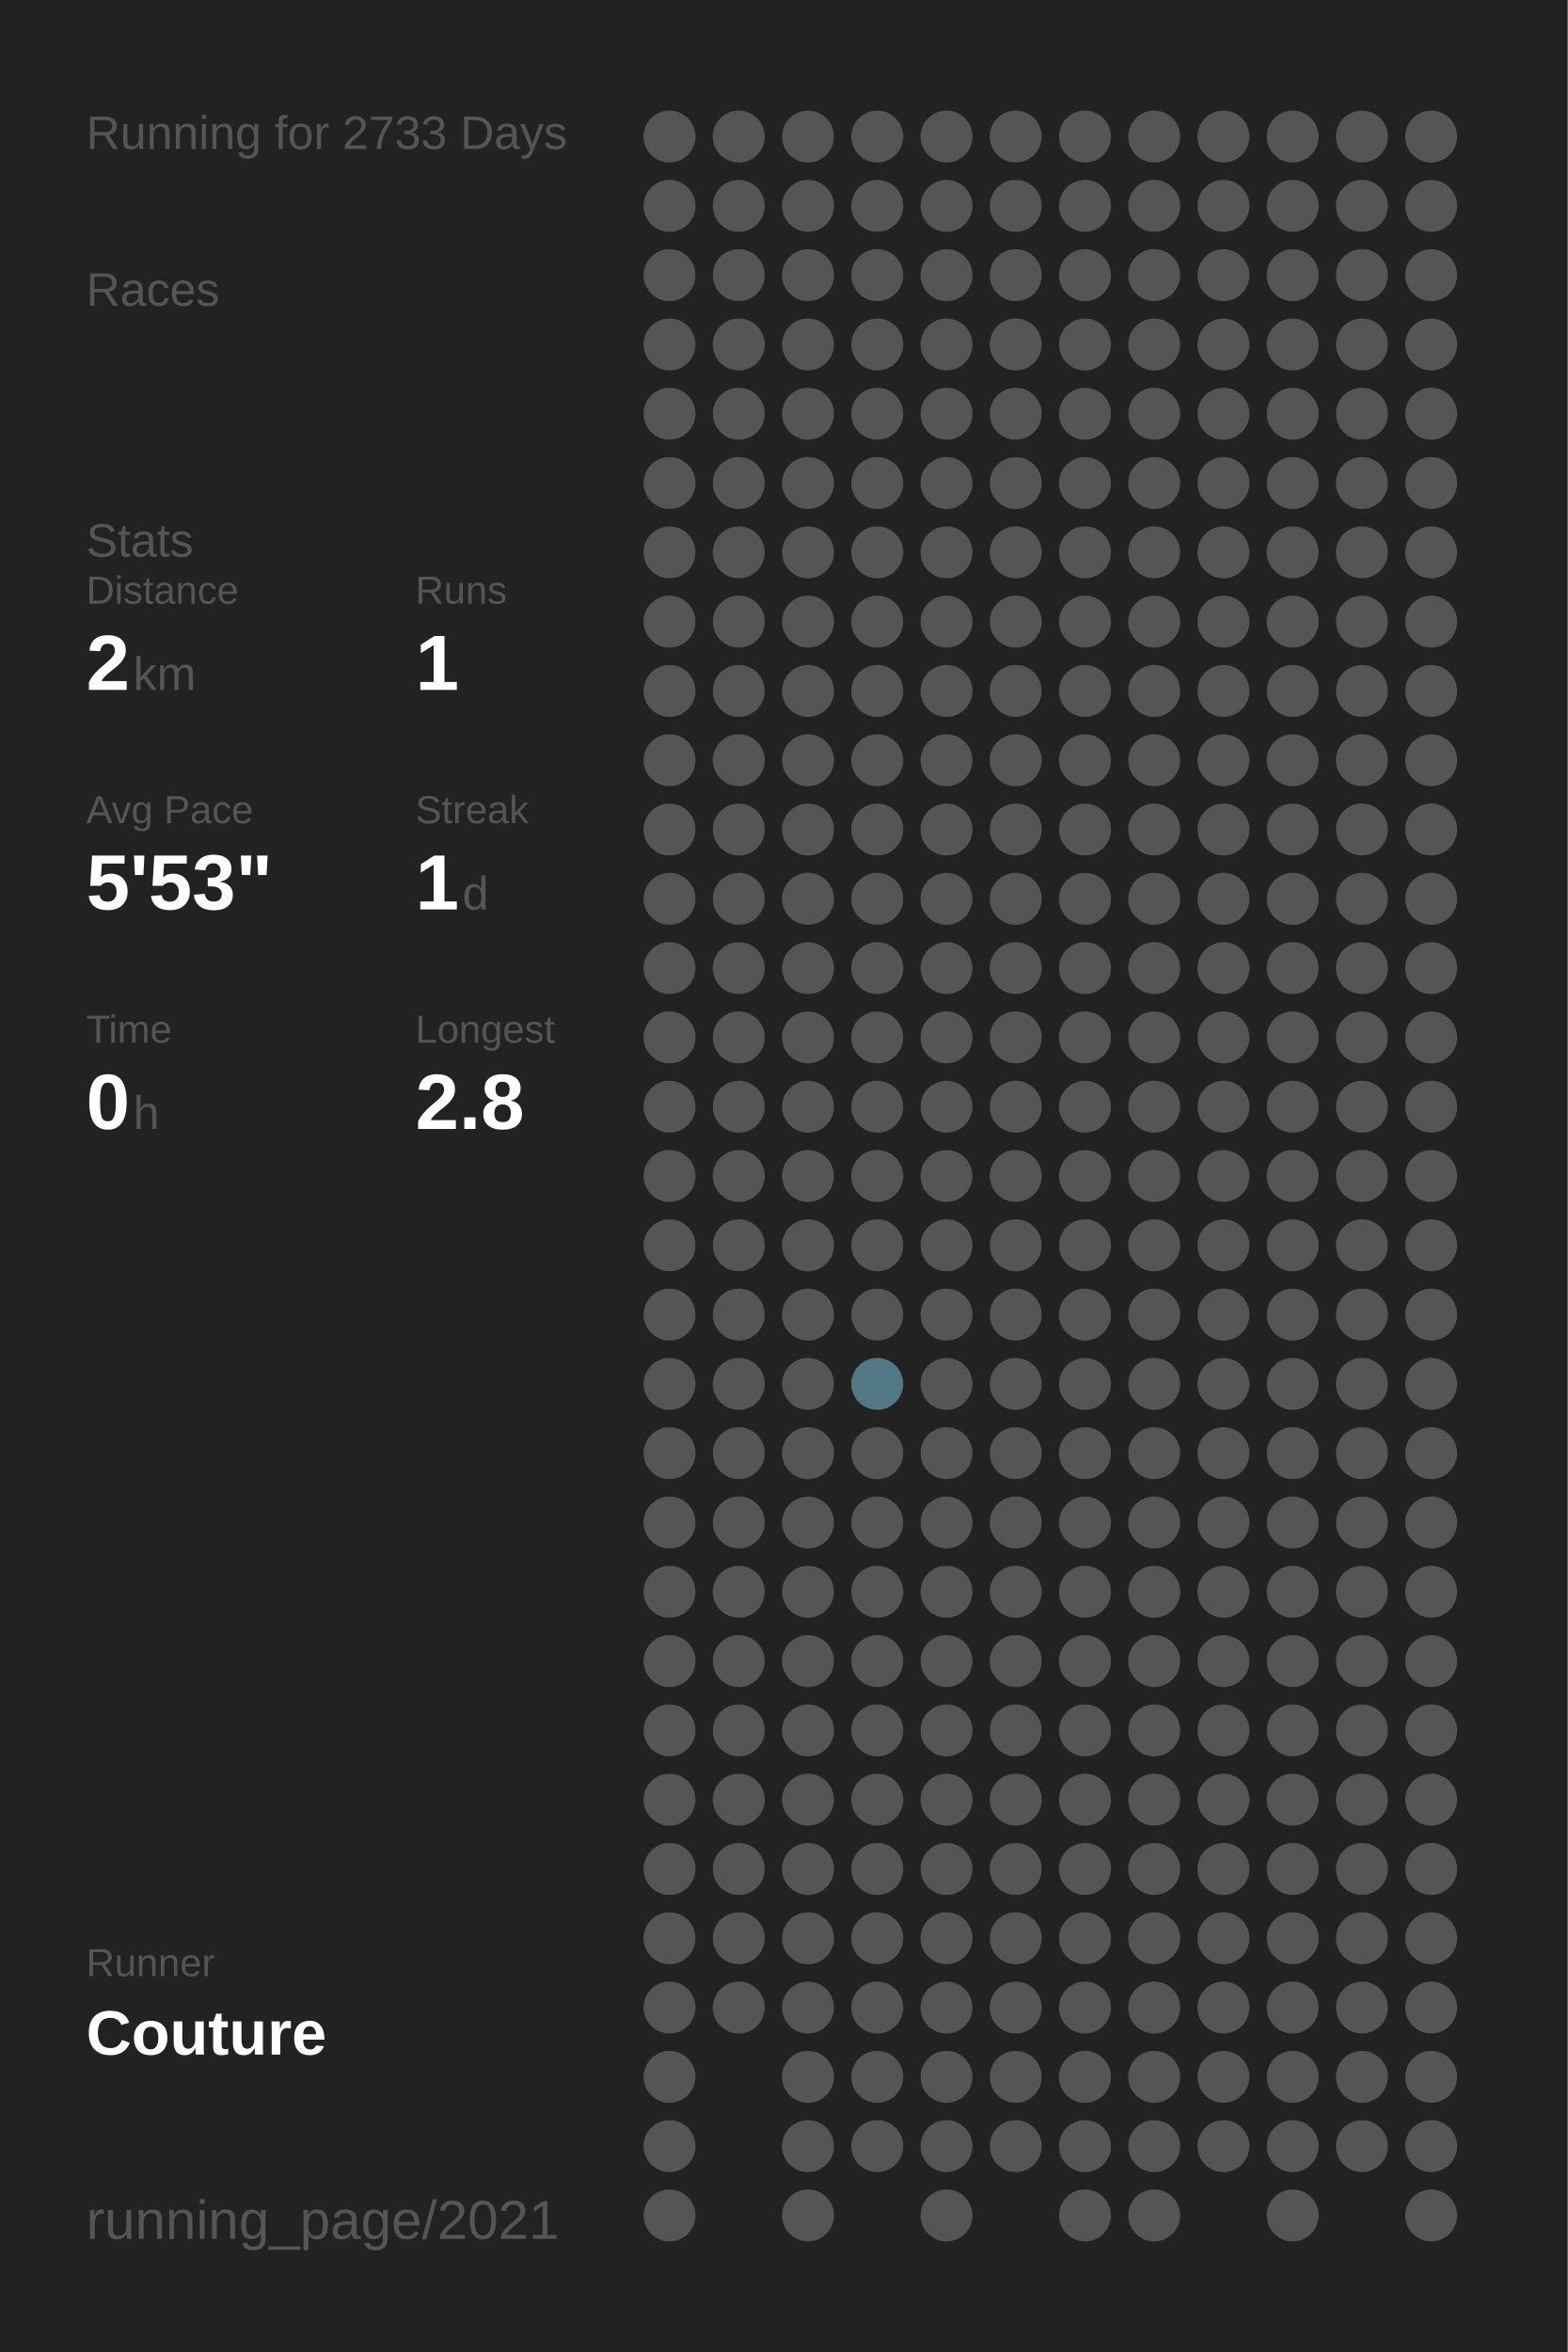
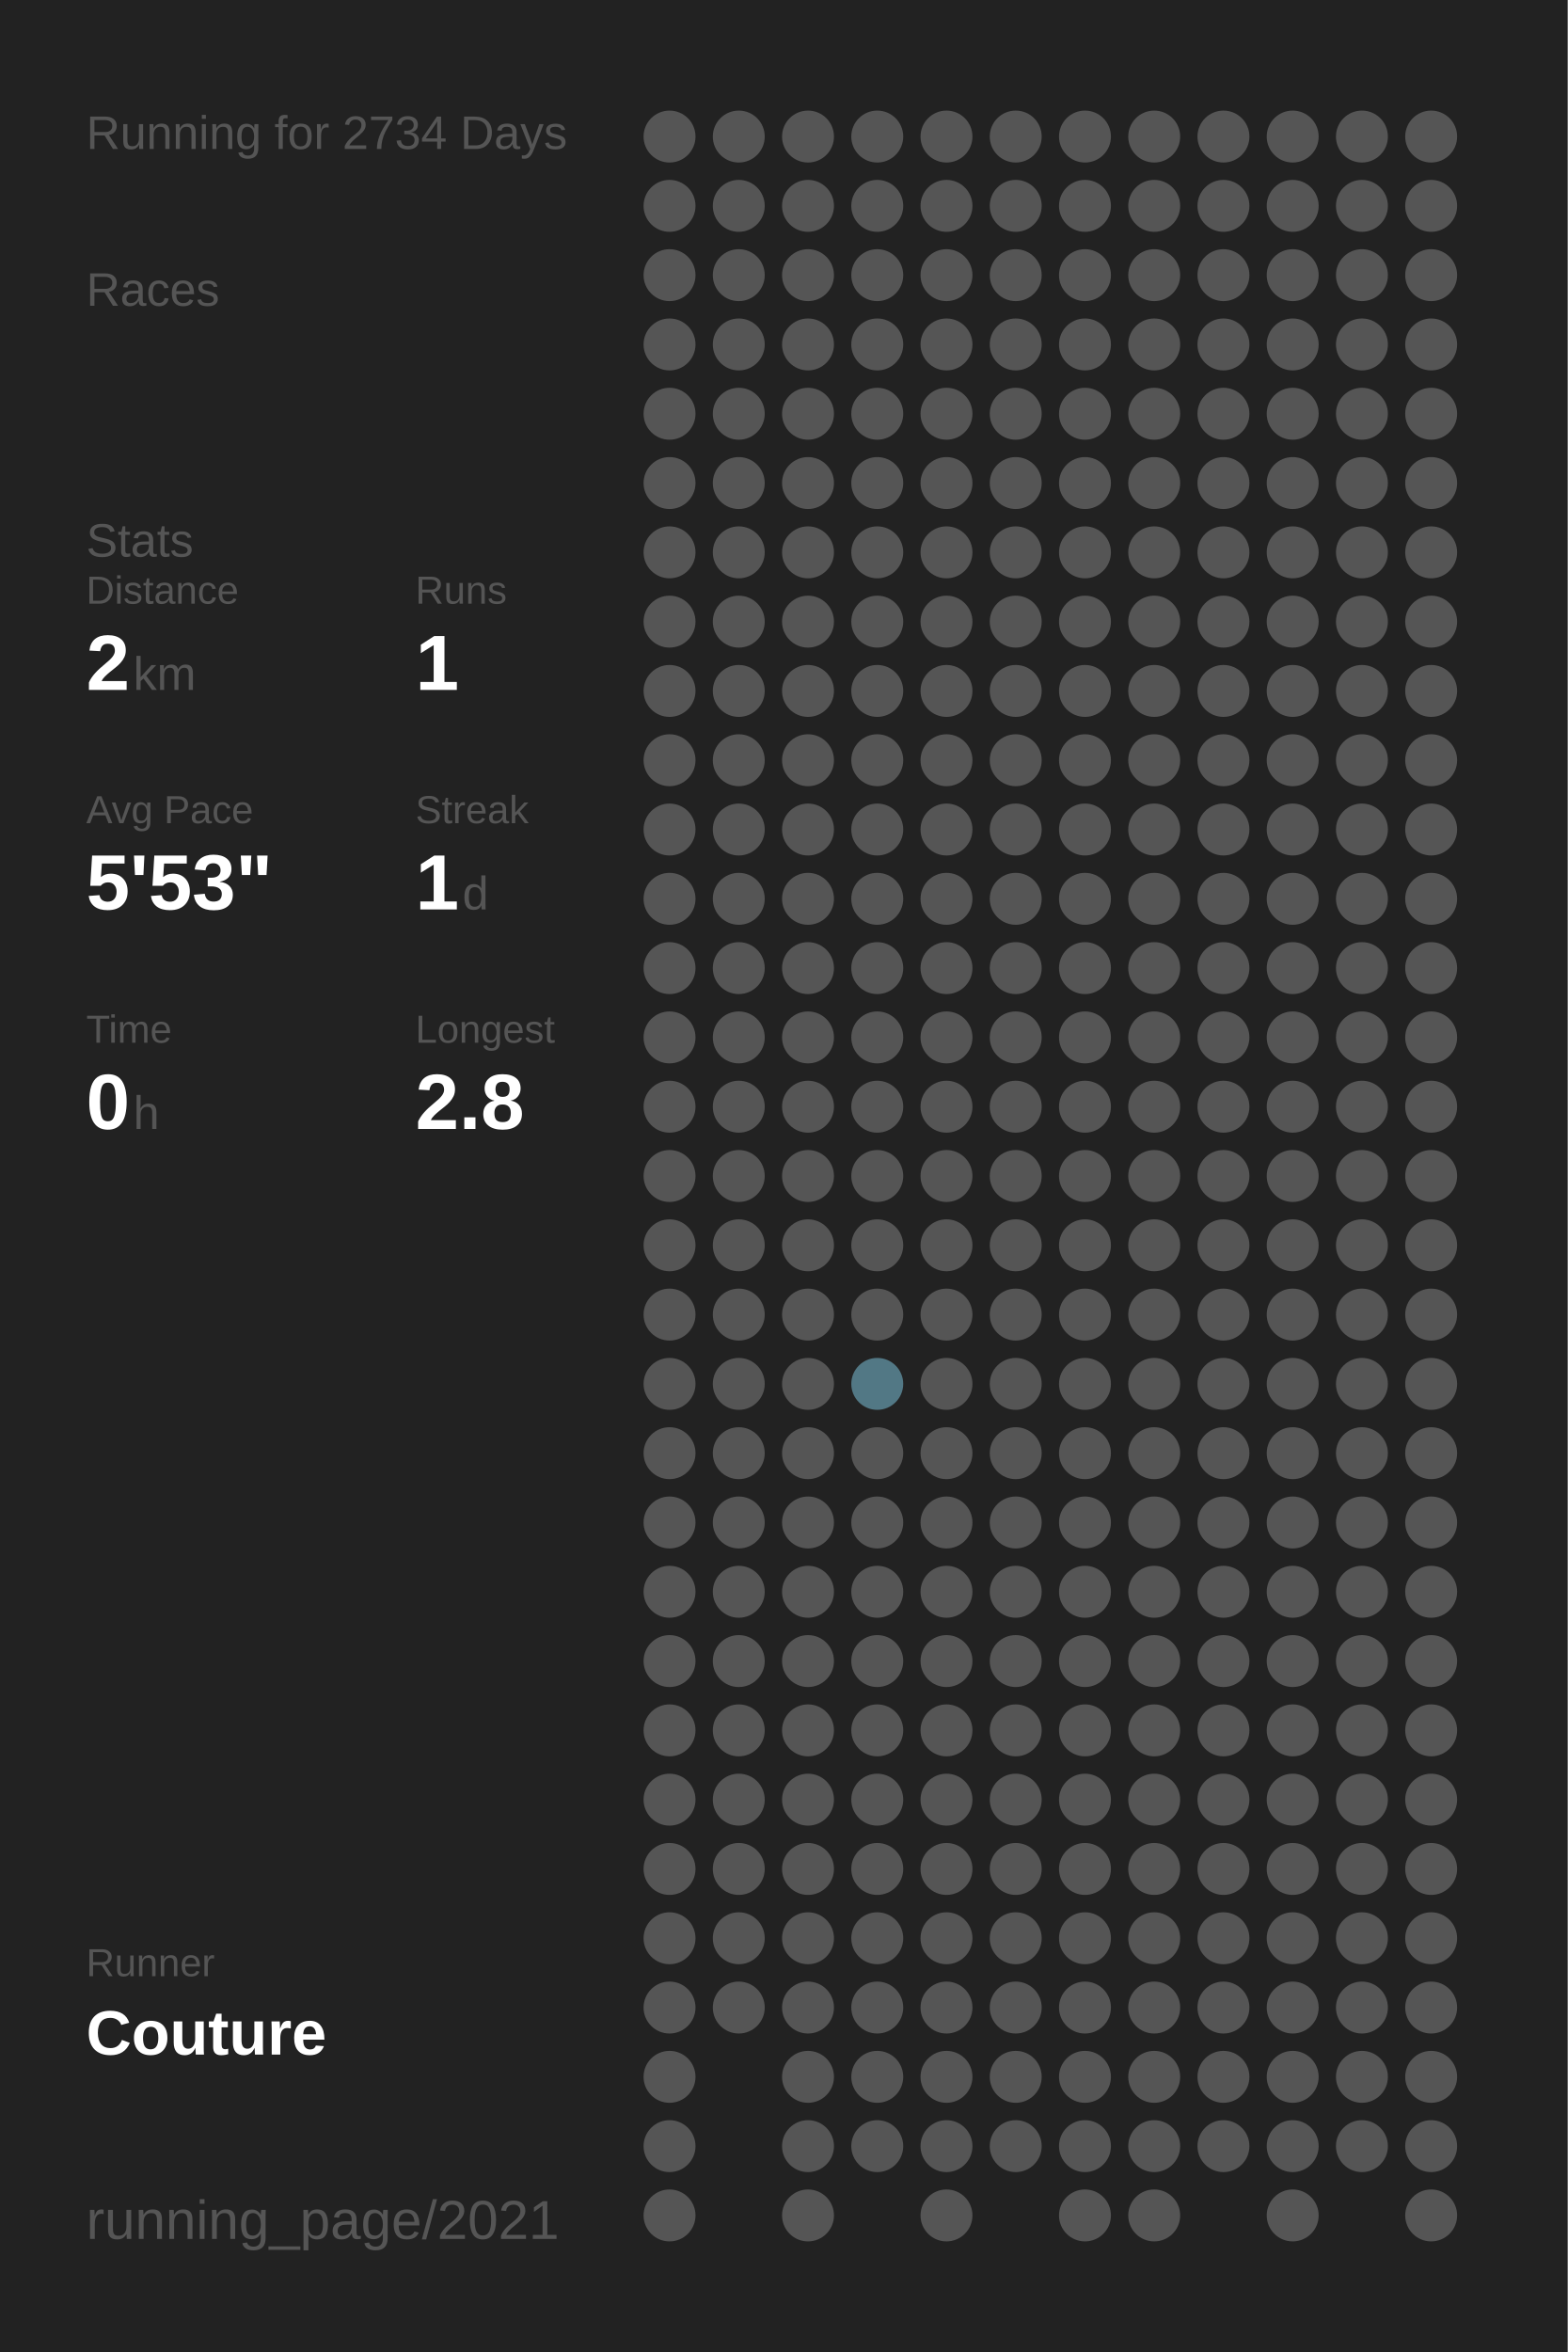
<svg xmlns="http://www.w3.org/2000/svg" baseProfile="full" height="300mm" version="1.1" viewBox="0,0,200,300" width="200mm">
  <defs />
  <rect fill="#222222" height="300" width="200" x="0" y="0" />
-   <text fill="#555555" style="font-size:6px; font-family:Arial;" x="11" y="19">Running for 2733 Days</text>
+   <text fill="#555555" style="font-size:6px; font-family:Arial;" x="11" y="19">Running for 2734 Days</text>
  <text fill="#555555" style="font-size:6px; font-family:Arial;" x="11" y="39">Races</text>
  <text fill="#555555" style="font-size:6px; font-family:Arial;" x="11" y="71">Stats</text>
  <text fill="#555555" style="font-size:5px; font-family:Arial;" x="11" y="77">Distance</text>
  <text fill="#FFFFFF" style="font-size:10px; font-family:Arial; font-weight:bold;" x="11" y="88">2</text>
  <text fill="#555555" style="font-size:6px; font-family:Arial;" x="17" y="88">km</text>
  <text fill="#555555" style="font-size:5px; font-family:Arial;" x="53" y="77">Runs</text>
  <text fill="#FFFFFF" style="font-size:10px; font-family:Arial; font-weight:bold;" x="53" y="88">1</text>
  <text fill="#555555" style="font-size:5px; font-family:Arial;" x="11" y="105">Avg Pace</text>
  <text fill="#FFFFFF" style="font-size:10px; font-family:Arial; font-weight:bold;" x="11" y="116">5'53"</text>
  <text fill="#555555" style="font-size:5px; font-family:Arial;" x="53" y="105">Streak</text>
  <text fill="#FFFFFF" style="font-size:10px; font-family:Arial; font-weight:bold;" x="53" y="116">1</text>
  <text fill="#555555" style="font-size:6px; font-family:Arial;" x="59" y="116">d</text>
  <text fill="#555555" style="font-size:5px; font-family:Arial;" x="11" y="133">Time</text>
  <text fill="#FFFFFF" style="font-size:10px; font-family:Arial; font-weight:bold;" x="11" y="144">0</text>
  <text fill="#555555" style="font-size:6px; font-family:Arial;" x="17" y="144">h</text>
  <text fill="#555555" style="font-size:5px; font-family:Arial;" x="53" y="133">Longest</text>
  <text fill="#FFFFFF" style="font-size:10px; font-family:Arial; font-weight:bold;" x="53" y="144">2.8</text>
  <text fill="#555555" style="font-size:5px; font-family:Arial;" x="11" y="252.065">Runner</text>
  <text fill="#FFFFFF" style="font-size:8px; font-family:Arial; font-weight:bold;" x="11" y="262.065">Couture</text>
  <text fill="#555555" style="font-size:7px; font-family:Arial;" x="11" y="285.581">running_page/2021</text>
  <circle cx="85.417" cy="17.419" fill="#555555" r="3.312" />
  <circle cx="85.417" cy="26.258" fill="#555555" r="3.312" />
  <circle cx="85.417" cy="35.097" fill="#555555" r="3.312" />
  <circle cx="85.417" cy="43.935" fill="#555555" r="3.312" />
  <circle cx="85.417" cy="52.774" fill="#555555" r="3.312" />
  <circle cx="85.417" cy="61.613" fill="#555555" r="3.312" />
  <circle cx="85.417" cy="70.452" fill="#555555" r="3.312" />
  <circle cx="85.417" cy="79.29" fill="#555555" r="3.312" />
  <circle cx="85.417" cy="88.129" fill="#555555" r="3.312" />
  <circle cx="85.417" cy="96.968" fill="#555555" r="3.312" />
  <circle cx="85.417" cy="105.806" fill="#555555" r="3.312" />
  <circle cx="85.417" cy="114.645" fill="#555555" r="3.312" />
  <circle cx="85.417" cy="123.484" fill="#555555" r="3.312" />
  <circle cx="85.417" cy="132.323" fill="#555555" r="3.312" />
  <circle cx="85.417" cy="141.161" fill="#555555" r="3.312" />
  <circle cx="85.417" cy="150" fill="#555555" r="3.312" />
  <circle cx="85.417" cy="158.839" fill="#555555" r="3.312" />
  <circle cx="85.417" cy="167.677" fill="#555555" r="3.312" />
  <circle cx="85.417" cy="176.516" fill="#555555" r="3.312" />
  <circle cx="85.417" cy="185.355" fill="#555555" r="3.312" />
  <circle cx="85.417" cy="194.194" fill="#555555" r="3.312" />
  <circle cx="85.417" cy="203.032" fill="#555555" r="3.312" />
  <circle cx="85.417" cy="211.871" fill="#555555" r="3.312" />
  <circle cx="85.417" cy="220.71" fill="#555555" r="3.312" />
  <circle cx="85.417" cy="229.548" fill="#555555" r="3.312" />
  <circle cx="85.417" cy="238.387" fill="#555555" r="3.312" />
  <circle cx="85.417" cy="247.226" fill="#555555" r="3.312" />
  <circle cx="85.417" cy="256.065" fill="#555555" r="3.312" />
  <circle cx="85.417" cy="264.903" fill="#555555" r="3.312" />
  <circle cx="85.417" cy="273.742" fill="#555555" r="3.312" />
  <circle cx="85.417" cy="282.581" fill="#555555" r="3.312" />
  <circle cx="94.25" cy="17.419" fill="#555555" r="3.312" />
  <circle cx="94.25" cy="26.258" fill="#555555" r="3.312" />
  <circle cx="94.25" cy="35.097" fill="#555555" r="3.312" />
  <circle cx="94.25" cy="43.935" fill="#555555" r="3.312" />
  <circle cx="94.25" cy="52.774" fill="#555555" r="3.312" />
  <circle cx="94.25" cy="61.613" fill="#555555" r="3.312" />
  <circle cx="94.25" cy="70.452" fill="#555555" r="3.312" />
  <circle cx="94.25" cy="79.29" fill="#555555" r="3.312" />
  <circle cx="94.25" cy="88.129" fill="#555555" r="3.312" />
  <circle cx="94.25" cy="96.968" fill="#555555" r="3.312" />
  <circle cx="94.25" cy="105.806" fill="#555555" r="3.312" />
  <circle cx="94.25" cy="114.645" fill="#555555" r="3.312" />
  <circle cx="94.25" cy="123.484" fill="#555555" r="3.312" />
  <circle cx="94.25" cy="132.323" fill="#555555" r="3.312" />
  <circle cx="94.25" cy="141.161" fill="#555555" r="3.312" />
  <circle cx="94.25" cy="150" fill="#555555" r="3.312" />
  <circle cx="94.25" cy="158.839" fill="#555555" r="3.312" />
  <circle cx="94.25" cy="167.677" fill="#555555" r="3.312" />
  <circle cx="94.25" cy="176.516" fill="#555555" r="3.312" />
  <circle cx="94.25" cy="185.355" fill="#555555" r="3.312" />
  <circle cx="94.25" cy="194.194" fill="#555555" r="3.312" />
  <circle cx="94.25" cy="203.032" fill="#555555" r="3.312" />
  <circle cx="94.25" cy="211.871" fill="#555555" r="3.312" />
  <circle cx="94.25" cy="220.71" fill="#555555" r="3.312" />
  <circle cx="94.25" cy="229.548" fill="#555555" r="3.312" />
  <circle cx="94.25" cy="238.387" fill="#555555" r="3.312" />
  <circle cx="94.25" cy="247.226" fill="#555555" r="3.312" />
  <circle cx="94.25" cy="256.065" fill="#555555" r="3.312" />
  <circle cx="103.083" cy="17.419" fill="#555555" r="3.312" />
  <circle cx="103.083" cy="26.258" fill="#555555" r="3.312" />
  <circle cx="103.083" cy="35.097" fill="#555555" r="3.312" />
  <circle cx="103.083" cy="43.935" fill="#555555" r="3.312" />
  <circle cx="103.083" cy="52.774" fill="#555555" r="3.312" />
  <circle cx="103.083" cy="61.613" fill="#555555" r="3.312" />
  <circle cx="103.083" cy="70.452" fill="#555555" r="3.312" />
  <circle cx="103.083" cy="79.29" fill="#555555" r="3.312" />
  <circle cx="103.083" cy="88.129" fill="#555555" r="3.312" />
  <circle cx="103.083" cy="96.968" fill="#555555" r="3.312" />
  <circle cx="103.083" cy="105.806" fill="#555555" r="3.312" />
  <circle cx="103.083" cy="114.645" fill="#555555" r="3.312" />
  <circle cx="103.083" cy="123.484" fill="#555555" r="3.312" />
  <circle cx="103.083" cy="132.323" fill="#555555" r="3.312" />
  <circle cx="103.083" cy="141.161" fill="#555555" r="3.312" />
  <circle cx="103.083" cy="150" fill="#555555" r="3.312" />
  <circle cx="103.083" cy="158.839" fill="#555555" r="3.312" />
  <circle cx="103.083" cy="167.677" fill="#555555" r="3.312" />
  <circle cx="103.083" cy="176.516" fill="#555555" r="3.312" />
  <circle cx="103.083" cy="185.355" fill="#555555" r="3.312" />
  <circle cx="103.083" cy="194.194" fill="#555555" r="3.312" />
  <circle cx="103.083" cy="203.032" fill="#555555" r="3.312" />
  <circle cx="103.083" cy="211.871" fill="#555555" r="3.312" />
  <circle cx="103.083" cy="220.71" fill="#555555" r="3.312" />
  <circle cx="103.083" cy="229.548" fill="#555555" r="3.312" />
  <circle cx="103.083" cy="238.387" fill="#555555" r="3.312" />
  <circle cx="103.083" cy="247.226" fill="#555555" r="3.312" />
  <circle cx="103.083" cy="256.065" fill="#555555" r="3.312" />
  <circle cx="103.083" cy="264.903" fill="#555555" r="3.312" />
  <circle cx="103.083" cy="273.742" fill="#555555" r="3.312" />
  <circle cx="103.083" cy="282.581" fill="#555555" r="3.312" />
  <circle cx="111.917" cy="17.419" fill="#555555" r="3.312" />
  <circle cx="111.917" cy="26.258" fill="#555555" r="3.312" />
  <circle cx="111.917" cy="35.097" fill="#555555" r="3.312" />
  <circle cx="111.917" cy="43.935" fill="#555555" r="3.312" />
  <circle cx="111.917" cy="52.774" fill="#555555" r="3.312" />
  <circle cx="111.917" cy="61.613" fill="#555555" r="3.312" />
  <circle cx="111.917" cy="70.452" fill="#555555" r="3.312" />
  <circle cx="111.917" cy="79.29" fill="#555555" r="3.312" />
  <circle cx="111.917" cy="88.129" fill="#555555" r="3.312" />
  <circle cx="111.917" cy="96.968" fill="#555555" r="3.312" />
  <circle cx="111.917" cy="105.806" fill="#555555" r="3.312" />
  <circle cx="111.917" cy="114.645" fill="#555555" r="3.312" />
  <circle cx="111.917" cy="123.484" fill="#555555" r="3.312" />
  <circle cx="111.917" cy="132.323" fill="#555555" r="3.312" />
  <circle cx="111.917" cy="141.161" fill="#555555" r="3.312" />
  <circle cx="111.917" cy="150" fill="#555555" r="3.312" />
  <circle cx="111.917" cy="158.839" fill="#555555" r="3.312" />
  <circle cx="111.917" cy="167.677" fill="#555555" r="3.312" />
  <circle cx="111.917" cy="176.516" fill="#527885" r="3.312" />
  <circle cx="111.917" cy="185.355" fill="#555555" r="3.312" />
  <circle cx="111.917" cy="194.194" fill="#555555" r="3.312" />
  <circle cx="111.917" cy="203.032" fill="#555555" r="3.312" />
  <circle cx="111.917" cy="211.871" fill="#555555" r="3.312" />
  <circle cx="111.917" cy="220.71" fill="#555555" r="3.312" />
  <circle cx="111.917" cy="229.548" fill="#555555" r="3.312" />
  <circle cx="111.917" cy="238.387" fill="#555555" r="3.312" />
  <circle cx="111.917" cy="247.226" fill="#555555" r="3.312" />
  <circle cx="111.917" cy="256.065" fill="#555555" r="3.312" />
  <circle cx="111.917" cy="264.903" fill="#555555" r="3.312" />
  <circle cx="111.917" cy="273.742" fill="#555555" r="3.312" />
  <circle cx="120.75" cy="17.419" fill="#555555" r="3.312" />
  <circle cx="120.75" cy="26.258" fill="#555555" r="3.312" />
  <circle cx="120.75" cy="35.097" fill="#555555" r="3.312" />
  <circle cx="120.75" cy="43.935" fill="#555555" r="3.312" />
  <circle cx="120.75" cy="52.774" fill="#555555" r="3.312" />
  <circle cx="120.75" cy="61.613" fill="#555555" r="3.312" />
  <circle cx="120.75" cy="70.452" fill="#555555" r="3.312" />
  <circle cx="120.75" cy="79.29" fill="#555555" r="3.312" />
  <circle cx="120.75" cy="88.129" fill="#555555" r="3.312" />
  <circle cx="120.75" cy="96.968" fill="#555555" r="3.312" />
  <circle cx="120.75" cy="105.806" fill="#555555" r="3.312" />
  <circle cx="120.75" cy="114.645" fill="#555555" r="3.312" />
  <circle cx="120.75" cy="123.484" fill="#555555" r="3.312" />
  <circle cx="120.75" cy="132.323" fill="#555555" r="3.312" />
  <circle cx="120.75" cy="141.161" fill="#555555" r="3.312" />
  <circle cx="120.75" cy="150" fill="#555555" r="3.312" />
  <circle cx="120.75" cy="158.839" fill="#555555" r="3.312" />
  <circle cx="120.75" cy="167.677" fill="#555555" r="3.312" />
  <circle cx="120.75" cy="176.516" fill="#555555" r="3.312" />
  <circle cx="120.75" cy="185.355" fill="#555555" r="3.312" />
  <circle cx="120.75" cy="194.194" fill="#555555" r="3.312" />
  <circle cx="120.75" cy="203.032" fill="#555555" r="3.312" />
  <circle cx="120.75" cy="211.871" fill="#555555" r="3.312" />
  <circle cx="120.75" cy="220.71" fill="#555555" r="3.312" />
  <circle cx="120.75" cy="229.548" fill="#555555" r="3.312" />
  <circle cx="120.75" cy="238.387" fill="#555555" r="3.312" />
  <circle cx="120.75" cy="247.226" fill="#555555" r="3.312" />
  <circle cx="120.75" cy="256.065" fill="#555555" r="3.312" />
  <circle cx="120.75" cy="264.903" fill="#555555" r="3.312" />
  <circle cx="120.75" cy="273.742" fill="#555555" r="3.312" />
  <circle cx="120.75" cy="282.581" fill="#555555" r="3.312" />
  <circle cx="129.583" cy="17.419" fill="#555555" r="3.312" />
  <circle cx="129.583" cy="26.258" fill="#555555" r="3.312" />
  <circle cx="129.583" cy="35.097" fill="#555555" r="3.312" />
  <circle cx="129.583" cy="43.935" fill="#555555" r="3.312" />
  <circle cx="129.583" cy="52.774" fill="#555555" r="3.312" />
  <circle cx="129.583" cy="61.613" fill="#555555" r="3.312" />
  <circle cx="129.583" cy="70.452" fill="#555555" r="3.312" />
  <circle cx="129.583" cy="79.29" fill="#555555" r="3.312" />
  <circle cx="129.583" cy="88.129" fill="#555555" r="3.312" />
  <circle cx="129.583" cy="96.968" fill="#555555" r="3.312" />
  <circle cx="129.583" cy="105.806" fill="#555555" r="3.312" />
  <circle cx="129.583" cy="114.645" fill="#555555" r="3.312" />
  <circle cx="129.583" cy="123.484" fill="#555555" r="3.312" />
  <circle cx="129.583" cy="132.323" fill="#555555" r="3.312" />
  <circle cx="129.583" cy="141.161" fill="#555555" r="3.312" />
  <circle cx="129.583" cy="150" fill="#555555" r="3.312" />
  <circle cx="129.583" cy="158.839" fill="#555555" r="3.312" />
  <circle cx="129.583" cy="167.677" fill="#555555" r="3.312" />
  <circle cx="129.583" cy="176.516" fill="#555555" r="3.312" />
  <circle cx="129.583" cy="185.355" fill="#555555" r="3.312" />
  <circle cx="129.583" cy="194.194" fill="#555555" r="3.312" />
  <circle cx="129.583" cy="203.032" fill="#555555" r="3.312" />
  <circle cx="129.583" cy="211.871" fill="#555555" r="3.312" />
  <circle cx="129.583" cy="220.71" fill="#555555" r="3.312" />
  <circle cx="129.583" cy="229.548" fill="#555555" r="3.312" />
  <circle cx="129.583" cy="238.387" fill="#555555" r="3.312" />
  <circle cx="129.583" cy="247.226" fill="#555555" r="3.312" />
  <circle cx="129.583" cy="256.065" fill="#555555" r="3.312" />
  <circle cx="129.583" cy="264.903" fill="#555555" r="3.312" />
  <circle cx="129.583" cy="273.742" fill="#555555" r="3.312" />
  <circle cx="138.417" cy="17.419" fill="#555555" r="3.312" />
  <circle cx="138.417" cy="26.258" fill="#555555" r="3.312" />
  <circle cx="138.417" cy="35.097" fill="#555555" r="3.312" />
  <circle cx="138.417" cy="43.935" fill="#555555" r="3.312" />
  <circle cx="138.417" cy="52.774" fill="#555555" r="3.312" />
  <circle cx="138.417" cy="61.613" fill="#555555" r="3.312" />
  <circle cx="138.417" cy="70.452" fill="#555555" r="3.312" />
  <circle cx="138.417" cy="79.29" fill="#555555" r="3.312" />
  <circle cx="138.417" cy="88.129" fill="#555555" r="3.312" />
  <circle cx="138.417" cy="96.968" fill="#555555" r="3.312" />
  <circle cx="138.417" cy="105.806" fill="#555555" r="3.312" />
  <circle cx="138.417" cy="114.645" fill="#555555" r="3.312" />
  <circle cx="138.417" cy="123.484" fill="#555555" r="3.312" />
  <circle cx="138.417" cy="132.323" fill="#555555" r="3.312" />
  <circle cx="138.417" cy="141.161" fill="#555555" r="3.312" />
  <circle cx="138.417" cy="150" fill="#555555" r="3.312" />
  <circle cx="138.417" cy="158.839" fill="#555555" r="3.312" />
  <circle cx="138.417" cy="167.677" fill="#555555" r="3.312" />
  <circle cx="138.417" cy="176.516" fill="#555555" r="3.312" />
  <circle cx="138.417" cy="185.355" fill="#555555" r="3.312" />
  <circle cx="138.417" cy="194.194" fill="#555555" r="3.312" />
  <circle cx="138.417" cy="203.032" fill="#555555" r="3.312" />
  <circle cx="138.417" cy="211.871" fill="#555555" r="3.312" />
  <circle cx="138.417" cy="220.71" fill="#555555" r="3.312" />
  <circle cx="138.417" cy="229.548" fill="#555555" r="3.312" />
  <circle cx="138.417" cy="238.387" fill="#555555" r="3.312" />
  <circle cx="138.417" cy="247.226" fill="#555555" r="3.312" />
  <circle cx="138.417" cy="256.065" fill="#555555" r="3.312" />
  <circle cx="138.417" cy="264.903" fill="#555555" r="3.312" />
  <circle cx="138.417" cy="273.742" fill="#555555" r="3.312" />
  <circle cx="138.417" cy="282.581" fill="#555555" r="3.312" />
  <circle cx="147.25" cy="17.419" fill="#555555" r="3.312" />
  <circle cx="147.25" cy="26.258" fill="#555555" r="3.312" />
  <circle cx="147.25" cy="35.097" fill="#555555" r="3.312" />
  <circle cx="147.25" cy="43.935" fill="#555555" r="3.312" />
  <circle cx="147.25" cy="52.774" fill="#555555" r="3.312" />
  <circle cx="147.25" cy="61.613" fill="#555555" r="3.312" />
  <circle cx="147.25" cy="70.452" fill="#555555" r="3.312" />
  <circle cx="147.25" cy="79.29" fill="#555555" r="3.312" />
  <circle cx="147.25" cy="88.129" fill="#555555" r="3.312" />
  <circle cx="147.25" cy="96.968" fill="#555555" r="3.312" />
  <circle cx="147.25" cy="105.806" fill="#555555" r="3.312" />
  <circle cx="147.25" cy="114.645" fill="#555555" r="3.312" />
  <circle cx="147.25" cy="123.484" fill="#555555" r="3.312" />
  <circle cx="147.25" cy="132.323" fill="#555555" r="3.312" />
  <circle cx="147.25" cy="141.161" fill="#555555" r="3.312" />
  <circle cx="147.25" cy="150" fill="#555555" r="3.312" />
  <circle cx="147.25" cy="158.839" fill="#555555" r="3.312" />
  <circle cx="147.25" cy="167.677" fill="#555555" r="3.312" />
  <circle cx="147.25" cy="176.516" fill="#555555" r="3.312" />
  <circle cx="147.25" cy="185.355" fill="#555555" r="3.312" />
  <circle cx="147.25" cy="194.194" fill="#555555" r="3.312" />
  <circle cx="147.25" cy="203.032" fill="#555555" r="3.312" />
  <circle cx="147.25" cy="211.871" fill="#555555" r="3.312" />
  <circle cx="147.25" cy="220.71" fill="#555555" r="3.312" />
  <circle cx="147.25" cy="229.548" fill="#555555" r="3.312" />
  <circle cx="147.25" cy="238.387" fill="#555555" r="3.312" />
  <circle cx="147.25" cy="247.226" fill="#555555" r="3.312" />
  <circle cx="147.25" cy="256.065" fill="#555555" r="3.312" />
  <circle cx="147.25" cy="264.903" fill="#555555" r="3.312" />
  <circle cx="147.25" cy="273.742" fill="#555555" r="3.312" />
  <circle cx="147.25" cy="282.581" fill="#555555" r="3.312" />
  <circle cx="156.083" cy="17.419" fill="#555555" r="3.312" />
  <circle cx="156.083" cy="26.258" fill="#555555" r="3.312" />
  <circle cx="156.083" cy="35.097" fill="#555555" r="3.312" />
  <circle cx="156.083" cy="43.935" fill="#555555" r="3.312" />
  <circle cx="156.083" cy="52.774" fill="#555555" r="3.312" />
  <circle cx="156.083" cy="61.613" fill="#555555" r="3.312" />
  <circle cx="156.083" cy="70.452" fill="#555555" r="3.312" />
  <circle cx="156.083" cy="79.29" fill="#555555" r="3.312" />
  <circle cx="156.083" cy="88.129" fill="#555555" r="3.312" />
  <circle cx="156.083" cy="96.968" fill="#555555" r="3.312" />
  <circle cx="156.083" cy="105.806" fill="#555555" r="3.312" />
  <circle cx="156.083" cy="114.645" fill="#555555" r="3.312" />
  <circle cx="156.083" cy="123.484" fill="#555555" r="3.312" />
  <circle cx="156.083" cy="132.323" fill="#555555" r="3.312" />
  <circle cx="156.083" cy="141.161" fill="#555555" r="3.312" />
  <circle cx="156.083" cy="150" fill="#555555" r="3.312" />
  <circle cx="156.083" cy="158.839" fill="#555555" r="3.312" />
  <circle cx="156.083" cy="167.677" fill="#555555" r="3.312" />
  <circle cx="156.083" cy="176.516" fill="#555555" r="3.312" />
  <circle cx="156.083" cy="185.355" fill="#555555" r="3.312" />
  <circle cx="156.083" cy="194.194" fill="#555555" r="3.312" />
  <circle cx="156.083" cy="203.032" fill="#555555" r="3.312" />
  <circle cx="156.083" cy="211.871" fill="#555555" r="3.312" />
  <circle cx="156.083" cy="220.71" fill="#555555" r="3.312" />
  <circle cx="156.083" cy="229.548" fill="#555555" r="3.312" />
  <circle cx="156.083" cy="238.387" fill="#555555" r="3.312" />
  <circle cx="156.083" cy="247.226" fill="#555555" r="3.312" />
  <circle cx="156.083" cy="256.065" fill="#555555" r="3.312" />
  <circle cx="156.083" cy="264.903" fill="#555555" r="3.312" />
  <circle cx="156.083" cy="273.742" fill="#555555" r="3.312" />
  <circle cx="164.917" cy="17.419" fill="#555555" r="3.312" />
  <circle cx="164.917" cy="26.258" fill="#555555" r="3.312" />
  <circle cx="164.917" cy="35.097" fill="#555555" r="3.312" />
  <circle cx="164.917" cy="43.935" fill="#555555" r="3.312" />
  <circle cx="164.917" cy="52.774" fill="#555555" r="3.312" />
  <circle cx="164.917" cy="61.613" fill="#555555" r="3.312" />
  <circle cx="164.917" cy="70.452" fill="#555555" r="3.312" />
  <circle cx="164.917" cy="79.29" fill="#555555" r="3.312" />
  <circle cx="164.917" cy="88.129" fill="#555555" r="3.312" />
  <circle cx="164.917" cy="96.968" fill="#555555" r="3.312" />
  <circle cx="164.917" cy="105.806" fill="#555555" r="3.312" />
  <circle cx="164.917" cy="114.645" fill="#555555" r="3.312" />
  <circle cx="164.917" cy="123.484" fill="#555555" r="3.312" />
  <circle cx="164.917" cy="132.323" fill="#555555" r="3.312" />
  <circle cx="164.917" cy="141.161" fill="#555555" r="3.312" />
  <circle cx="164.917" cy="150" fill="#555555" r="3.312" />
  <circle cx="164.917" cy="158.839" fill="#555555" r="3.312" />
  <circle cx="164.917" cy="167.677" fill="#555555" r="3.312" />
  <circle cx="164.917" cy="176.516" fill="#555555" r="3.312" />
  <circle cx="164.917" cy="185.355" fill="#555555" r="3.312" />
  <circle cx="164.917" cy="194.194" fill="#555555" r="3.312" />
  <circle cx="164.917" cy="203.032" fill="#555555" r="3.312" />
  <circle cx="164.917" cy="211.871" fill="#555555" r="3.312" />
  <circle cx="164.917" cy="220.71" fill="#555555" r="3.312" />
  <circle cx="164.917" cy="229.548" fill="#555555" r="3.312" />
  <circle cx="164.917" cy="238.387" fill="#555555" r="3.312" />
  <circle cx="164.917" cy="247.226" fill="#555555" r="3.312" />
  <circle cx="164.917" cy="256.065" fill="#555555" r="3.312" />
  <circle cx="164.917" cy="264.903" fill="#555555" r="3.312" />
  <circle cx="164.917" cy="273.742" fill="#555555" r="3.312" />
  <circle cx="164.917" cy="282.581" fill="#555555" r="3.312" />
  <circle cx="173.75" cy="17.419" fill="#555555" r="3.312" />
  <circle cx="173.75" cy="26.258" fill="#555555" r="3.312" />
  <circle cx="173.75" cy="35.097" fill="#555555" r="3.312" />
  <circle cx="173.75" cy="43.935" fill="#555555" r="3.312" />
  <circle cx="173.75" cy="52.774" fill="#555555" r="3.312" />
  <circle cx="173.75" cy="61.613" fill="#555555" r="3.312" />
  <circle cx="173.75" cy="70.452" fill="#555555" r="3.312" />
  <circle cx="173.75" cy="79.29" fill="#555555" r="3.312" />
  <circle cx="173.75" cy="88.129" fill="#555555" r="3.312" />
  <circle cx="173.75" cy="96.968" fill="#555555" r="3.312" />
  <circle cx="173.75" cy="105.806" fill="#555555" r="3.312" />
  <circle cx="173.75" cy="114.645" fill="#555555" r="3.312" />
  <circle cx="173.75" cy="123.484" fill="#555555" r="3.312" />
  <circle cx="173.75" cy="132.323" fill="#555555" r="3.312" />
  <circle cx="173.75" cy="141.161" fill="#555555" r="3.312" />
  <circle cx="173.75" cy="150" fill="#555555" r="3.312" />
  <circle cx="173.75" cy="158.839" fill="#555555" r="3.312" />
  <circle cx="173.75" cy="167.677" fill="#555555" r="3.312" />
  <circle cx="173.75" cy="176.516" fill="#555555" r="3.312" />
  <circle cx="173.75" cy="185.355" fill="#555555" r="3.312" />
  <circle cx="173.75" cy="194.194" fill="#555555" r="3.312" />
  <circle cx="173.75" cy="203.032" fill="#555555" r="3.312" />
  <circle cx="173.75" cy="211.871" fill="#555555" r="3.312" />
  <circle cx="173.75" cy="220.71" fill="#555555" r="3.312" />
  <circle cx="173.75" cy="229.548" fill="#555555" r="3.312" />
  <circle cx="173.75" cy="238.387" fill="#555555" r="3.312" />
  <circle cx="173.75" cy="247.226" fill="#555555" r="3.312" />
  <circle cx="173.75" cy="256.065" fill="#555555" r="3.312" />
  <circle cx="173.75" cy="264.903" fill="#555555" r="3.312" />
  <circle cx="173.75" cy="273.742" fill="#555555" r="3.312" />
  <circle cx="182.583" cy="17.419" fill="#555555" r="3.312" />
  <circle cx="182.583" cy="26.258" fill="#555555" r="3.312" />
  <circle cx="182.583" cy="35.097" fill="#555555" r="3.312" />
  <circle cx="182.583" cy="43.935" fill="#555555" r="3.312" />
  <circle cx="182.583" cy="52.774" fill="#555555" r="3.312" />
  <circle cx="182.583" cy="61.613" fill="#555555" r="3.312" />
  <circle cx="182.583" cy="70.452" fill="#555555" r="3.312" />
  <circle cx="182.583" cy="79.29" fill="#555555" r="3.312" />
  <circle cx="182.583" cy="88.129" fill="#555555" r="3.312" />
  <circle cx="182.583" cy="96.968" fill="#555555" r="3.312" />
  <circle cx="182.583" cy="105.806" fill="#555555" r="3.312" />
  <circle cx="182.583" cy="114.645" fill="#555555" r="3.312" />
  <circle cx="182.583" cy="123.484" fill="#555555" r="3.312" />
  <circle cx="182.583" cy="132.323" fill="#555555" r="3.312" />
  <circle cx="182.583" cy="141.161" fill="#555555" r="3.312" />
  <circle cx="182.583" cy="150" fill="#555555" r="3.312" />
  <circle cx="182.583" cy="158.839" fill="#555555" r="3.312" />
  <circle cx="182.583" cy="167.677" fill="#555555" r="3.312" />
  <circle cx="182.583" cy="176.516" fill="#555555" r="3.312" />
  <circle cx="182.583" cy="185.355" fill="#555555" r="3.312" />
  <circle cx="182.583" cy="194.194" fill="#555555" r="3.312" />
  <circle cx="182.583" cy="203.032" fill="#555555" r="3.312" />
  <circle cx="182.583" cy="211.871" fill="#555555" r="3.312" />
  <circle cx="182.583" cy="220.71" fill="#555555" r="3.312" />
  <circle cx="182.583" cy="229.548" fill="#555555" r="3.312" />
  <circle cx="182.583" cy="238.387" fill="#555555" r="3.312" />
  <circle cx="182.583" cy="247.226" fill="#555555" r="3.312" />
  <circle cx="182.583" cy="256.065" fill="#555555" r="3.312" />
  <circle cx="182.583" cy="264.903" fill="#555555" r="3.312" />
  <circle cx="182.583" cy="273.742" fill="#555555" r="3.312" />
  <circle cx="182.583" cy="282.581" fill="#555555" r="3.312" />
</svg>
